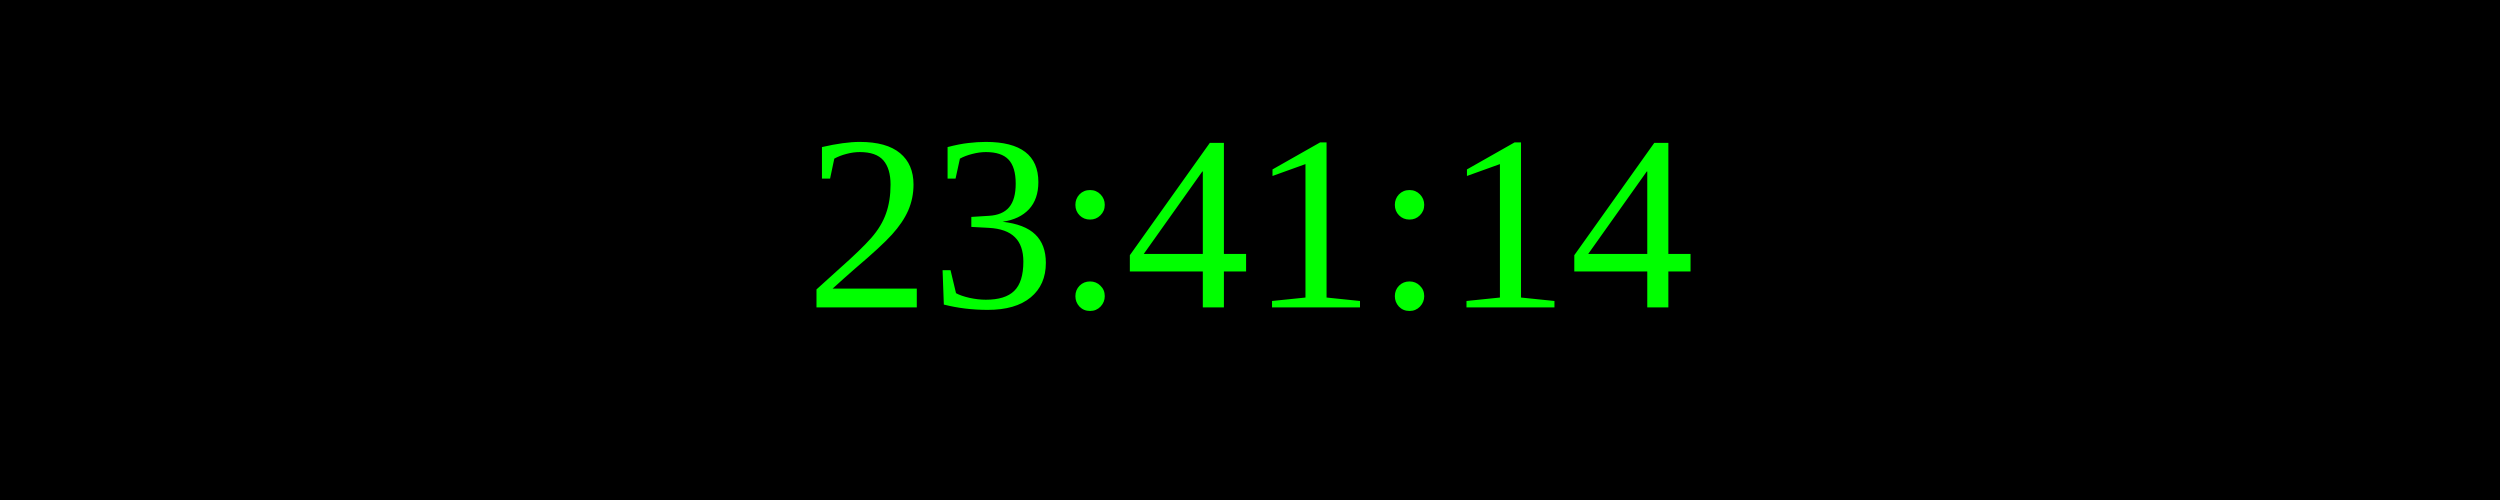
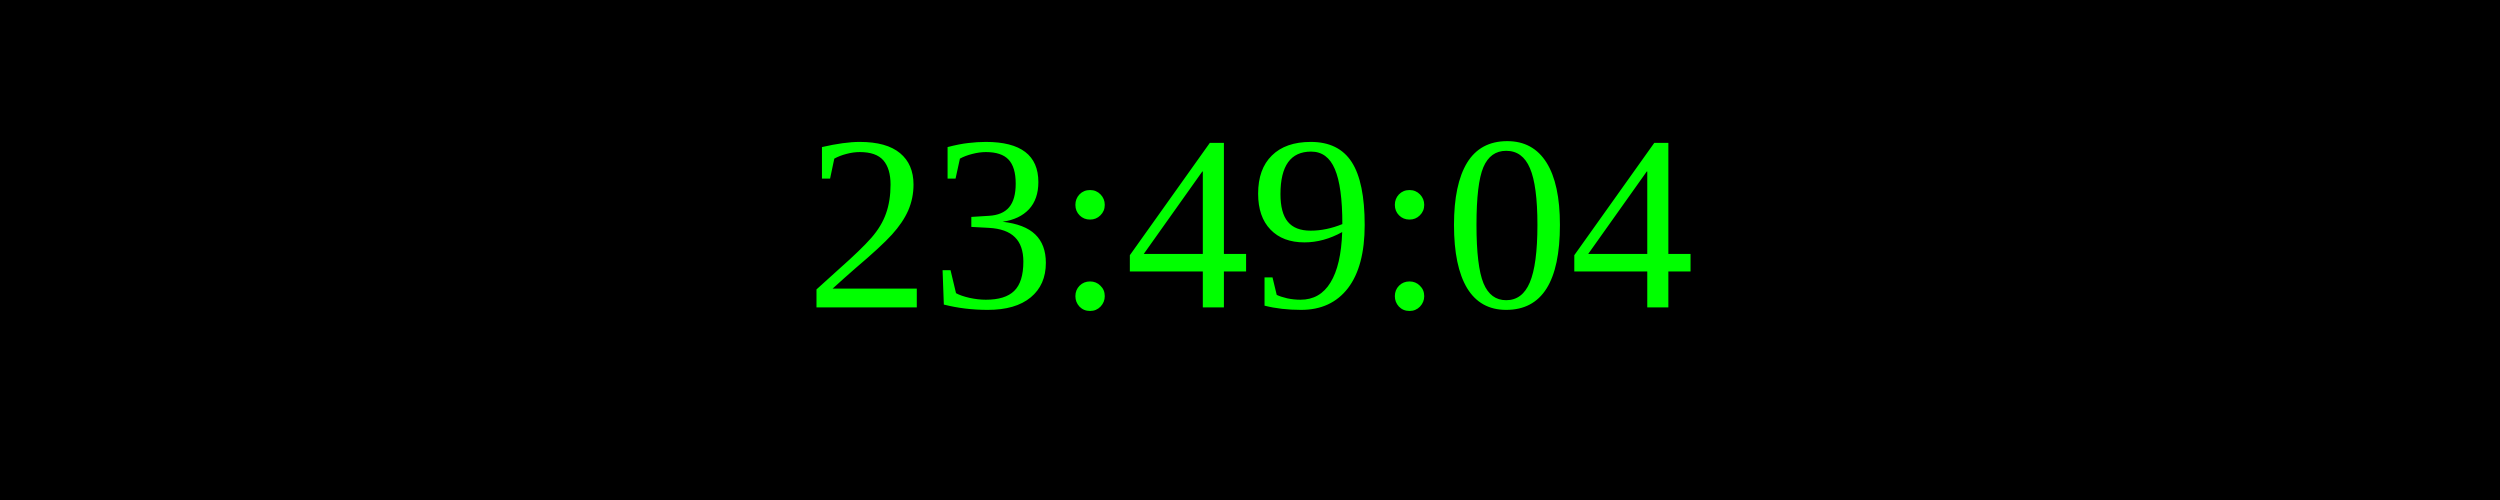
<svg xmlns="http://www.w3.org/2000/svg" width="250" height="50">
  <rect width="100%" height="100%" fill="black" />
  <text x="50%" y="50%" font-size="25" fill="lime" text-anchor="middle" dominant-baseline="middle">
- 23:41:14
+ 23:49:04
</text>
</svg>
